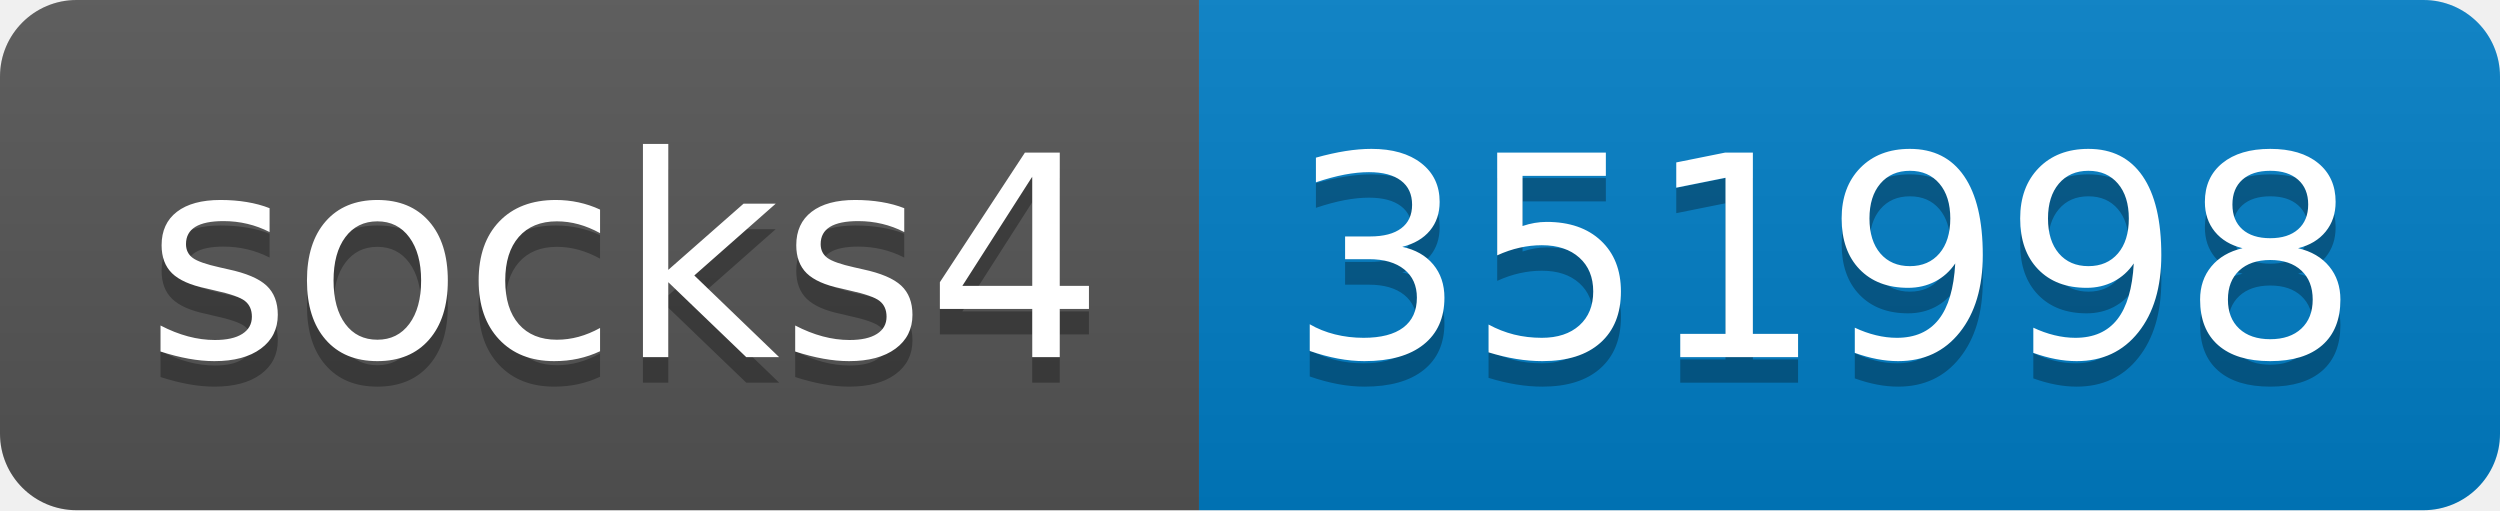
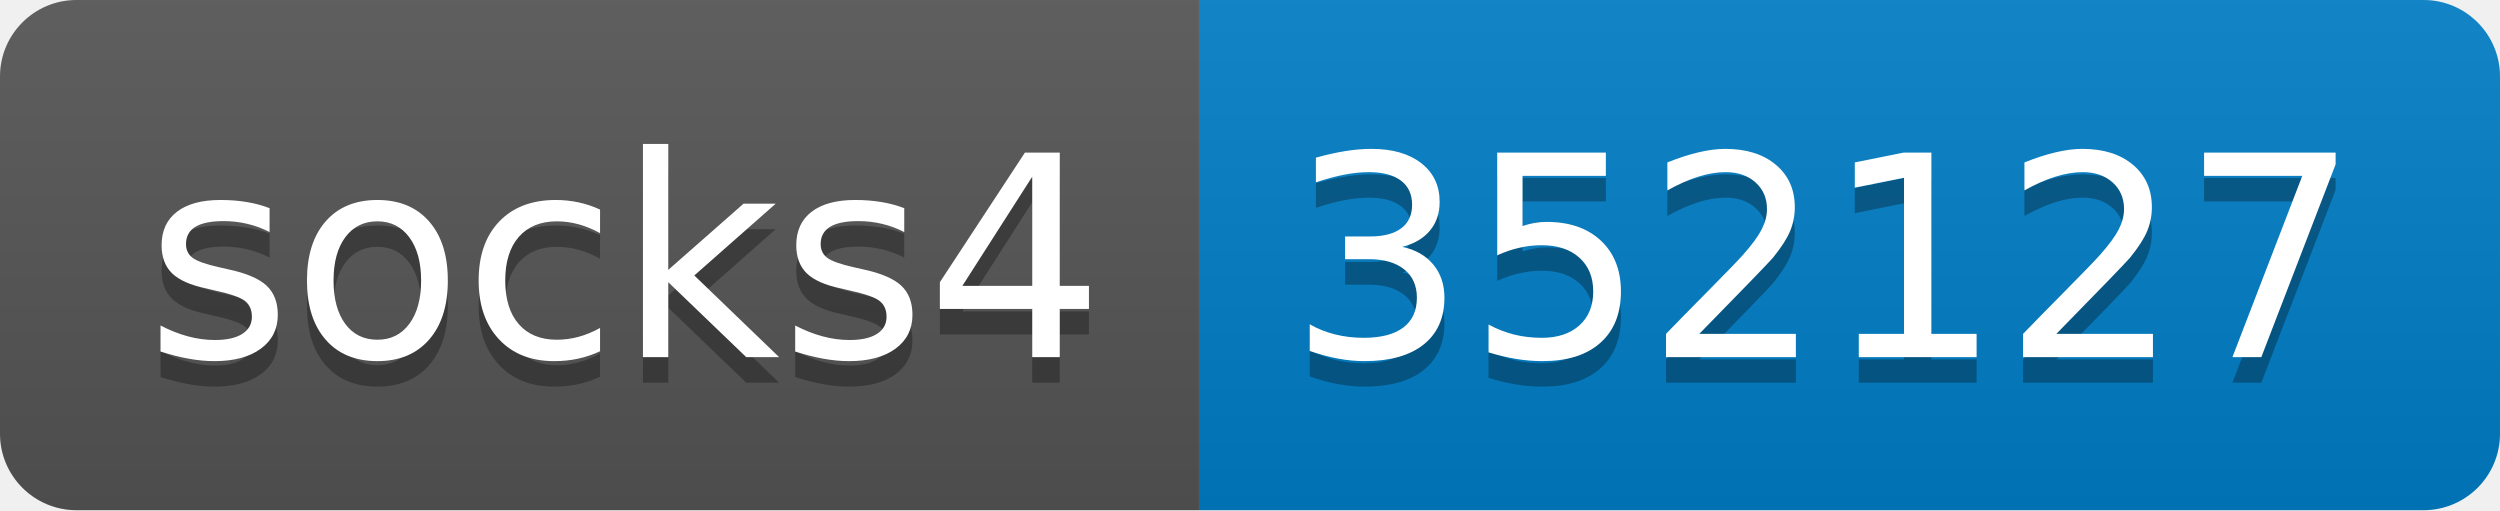
- <svg xmlns="http://www.w3.org/2000/svg" width="98" height="20" role="img" aria-label="socks4: 351998">
+ <svg xmlns="http://www.w3.org/2000/svg" width="98" height="20" role="img" aria-label="socks4: 352127">
  <linearGradient id="s" x2="0" y2="100%">
    <stop offset="0" stop-color="#bbb" stop-opacity=".1" />
    <stop offset="1" stop-opacity=".1" />
  </linearGradient>
  <clipPath id="r">
    <rect width="98" height="20" rx="3" fill="#fff" />
  </clipPath>
  <g clip-path="url(#r)">
    <rect width="47" height="20" fill="#555" />
    <rect x="47" width="51" height="20" fill="#007ec6" />
    <rect width="98" height="20" fill="url(#s)" />
  </g>
  <g fill="#fff" text-anchor="middle" font-family="Verdana,Geneva,DejaVu Sans,sans-serif" text-rendering="geometricPrecision" font-size="110">
    <text aria-hidden="true" x="245" y="150" fill="#010101" fill-opacity=".3" transform="scale(.1)" textLength="370">socks4</text>
    <text x="245" y="140" transform="scale(.1)" fill="#fff" textLength="370">socks4</text>
-     <text aria-hidden="true" x="715" y="150" fill="#010101" fill-opacity=".3" transform="scale(.1)" textLength="410">351998</text>
-     <text x="715" y="140" transform="scale(.1)" fill="#fff" textLength="410">351998</text>
+     <text aria-hidden="true" x="715" y="150" fill="#010101" fill-opacity=".3" transform="scale(.1)" textLength="410">352127</text>
+     <text x="715" y="140" transform="scale(.1)" fill="#fff" textLength="410">352127</text>
  </g>
</svg>
